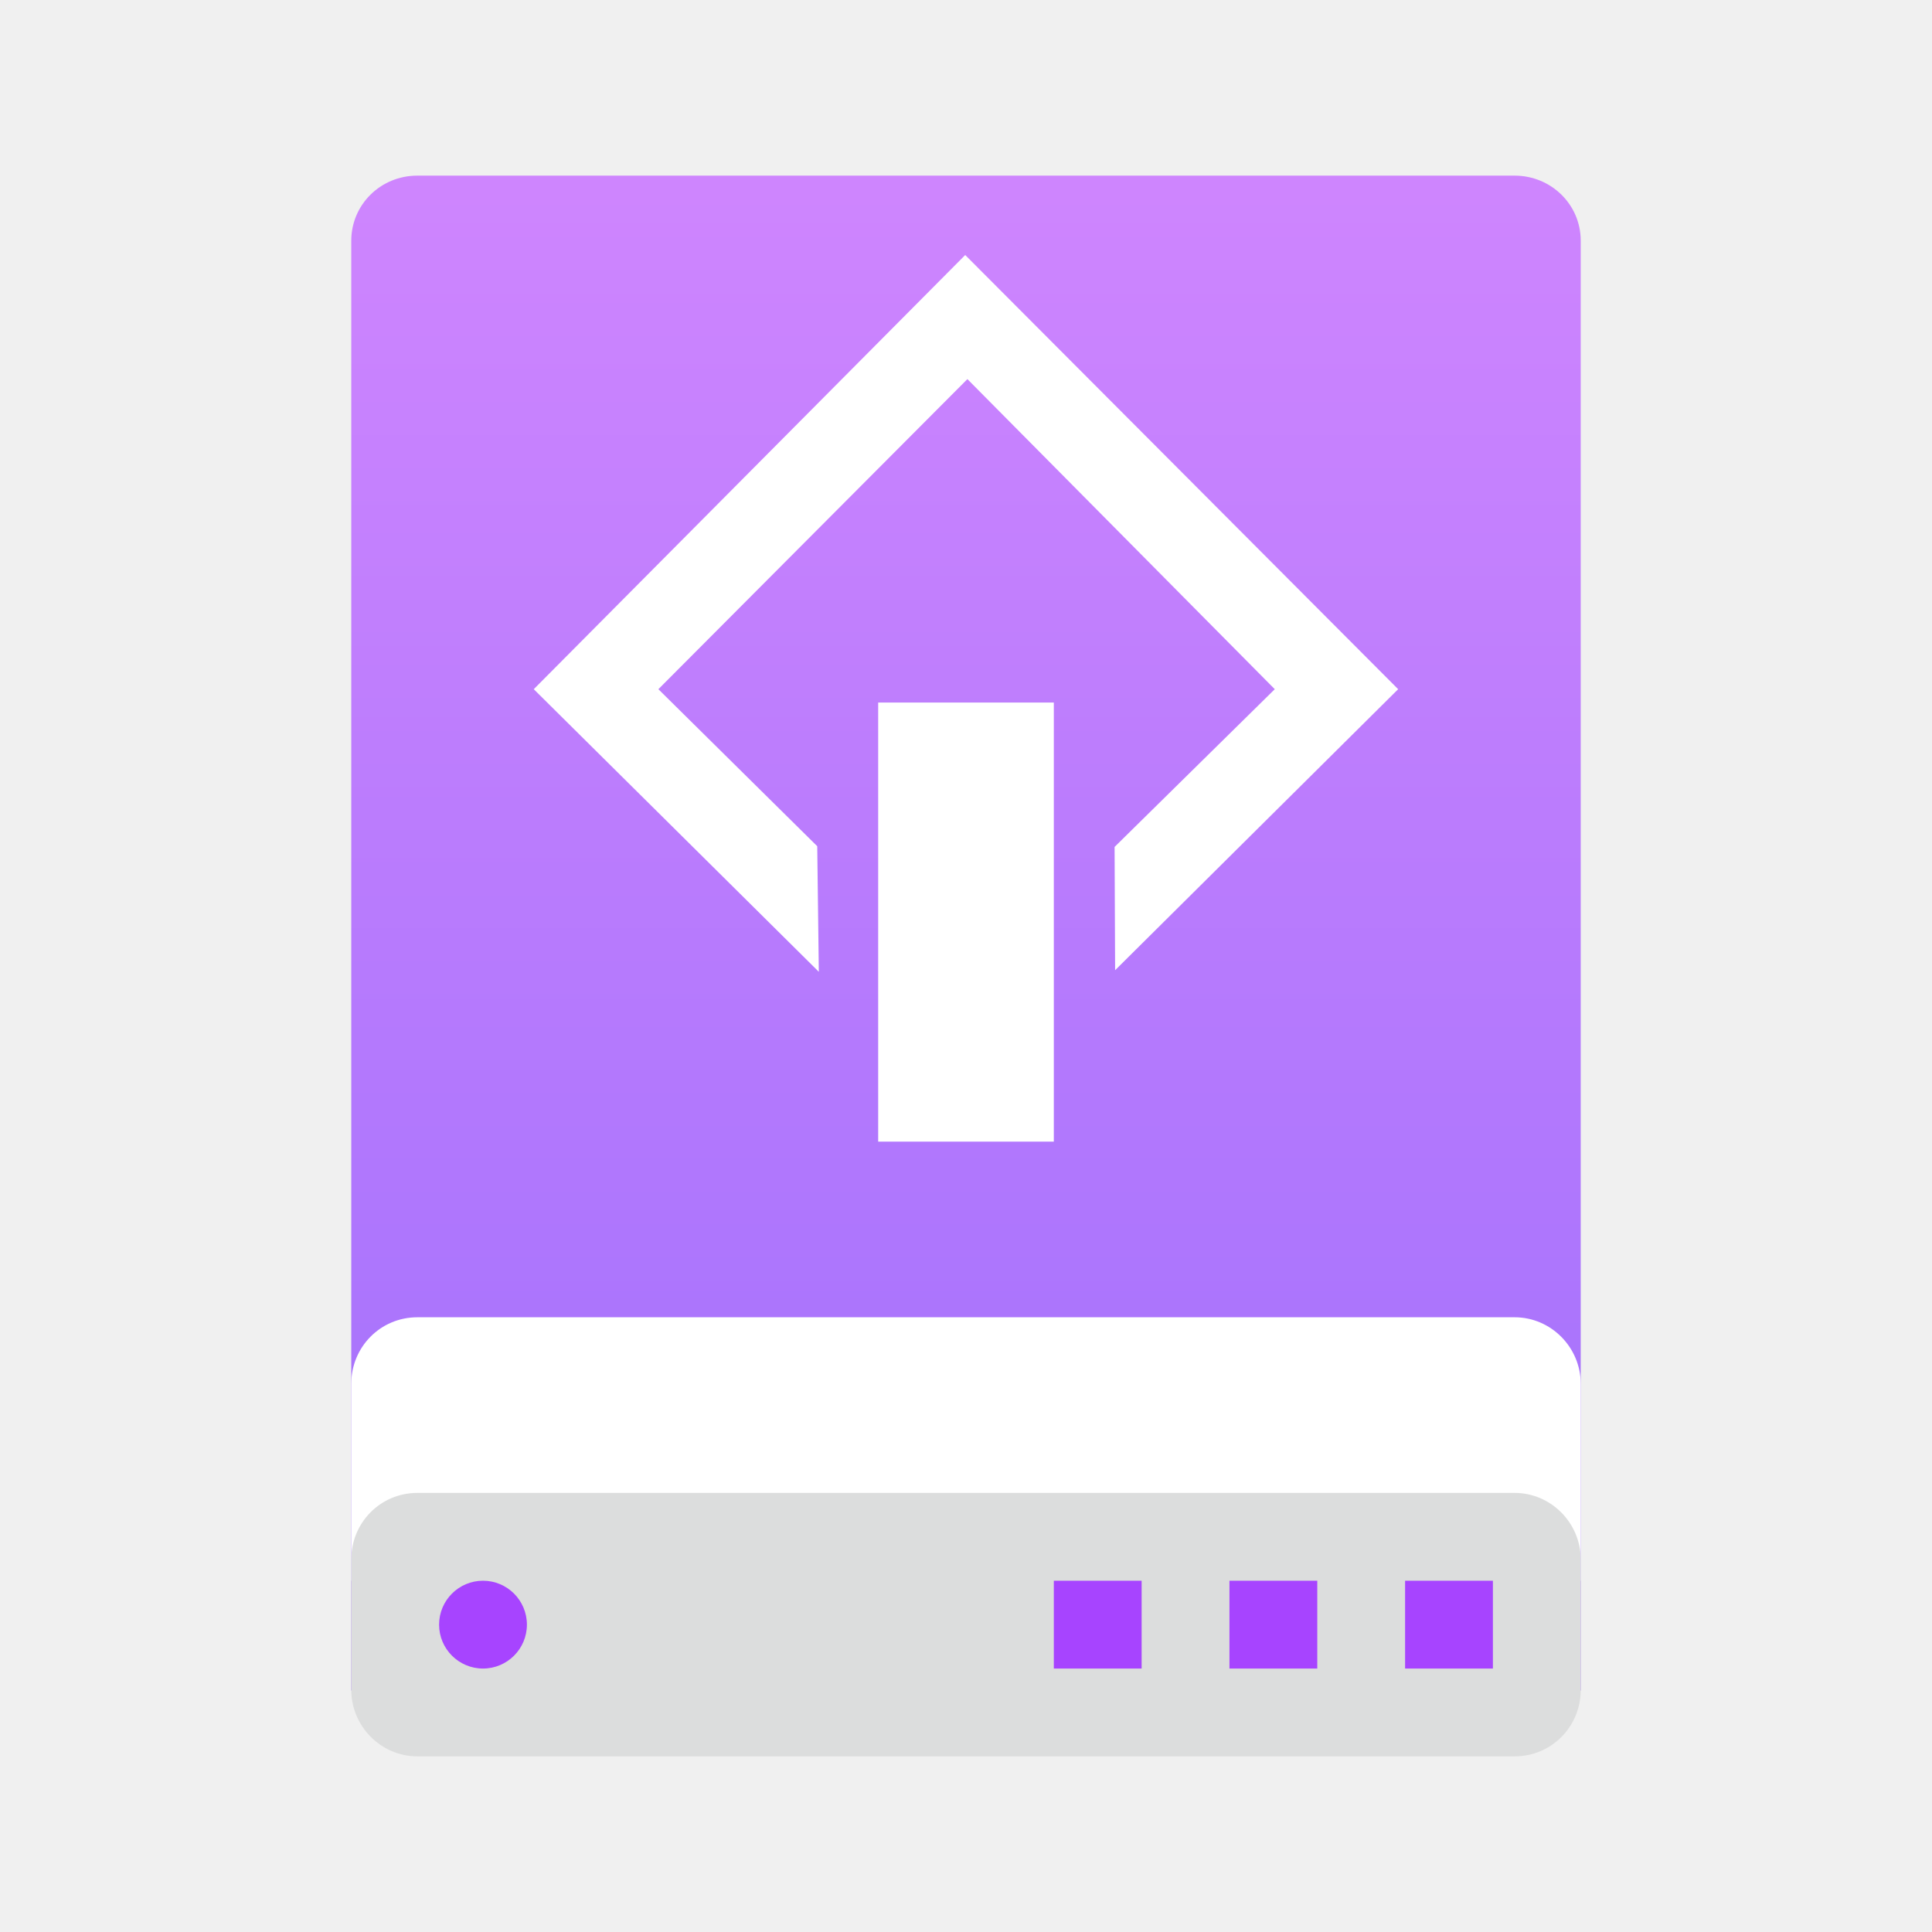
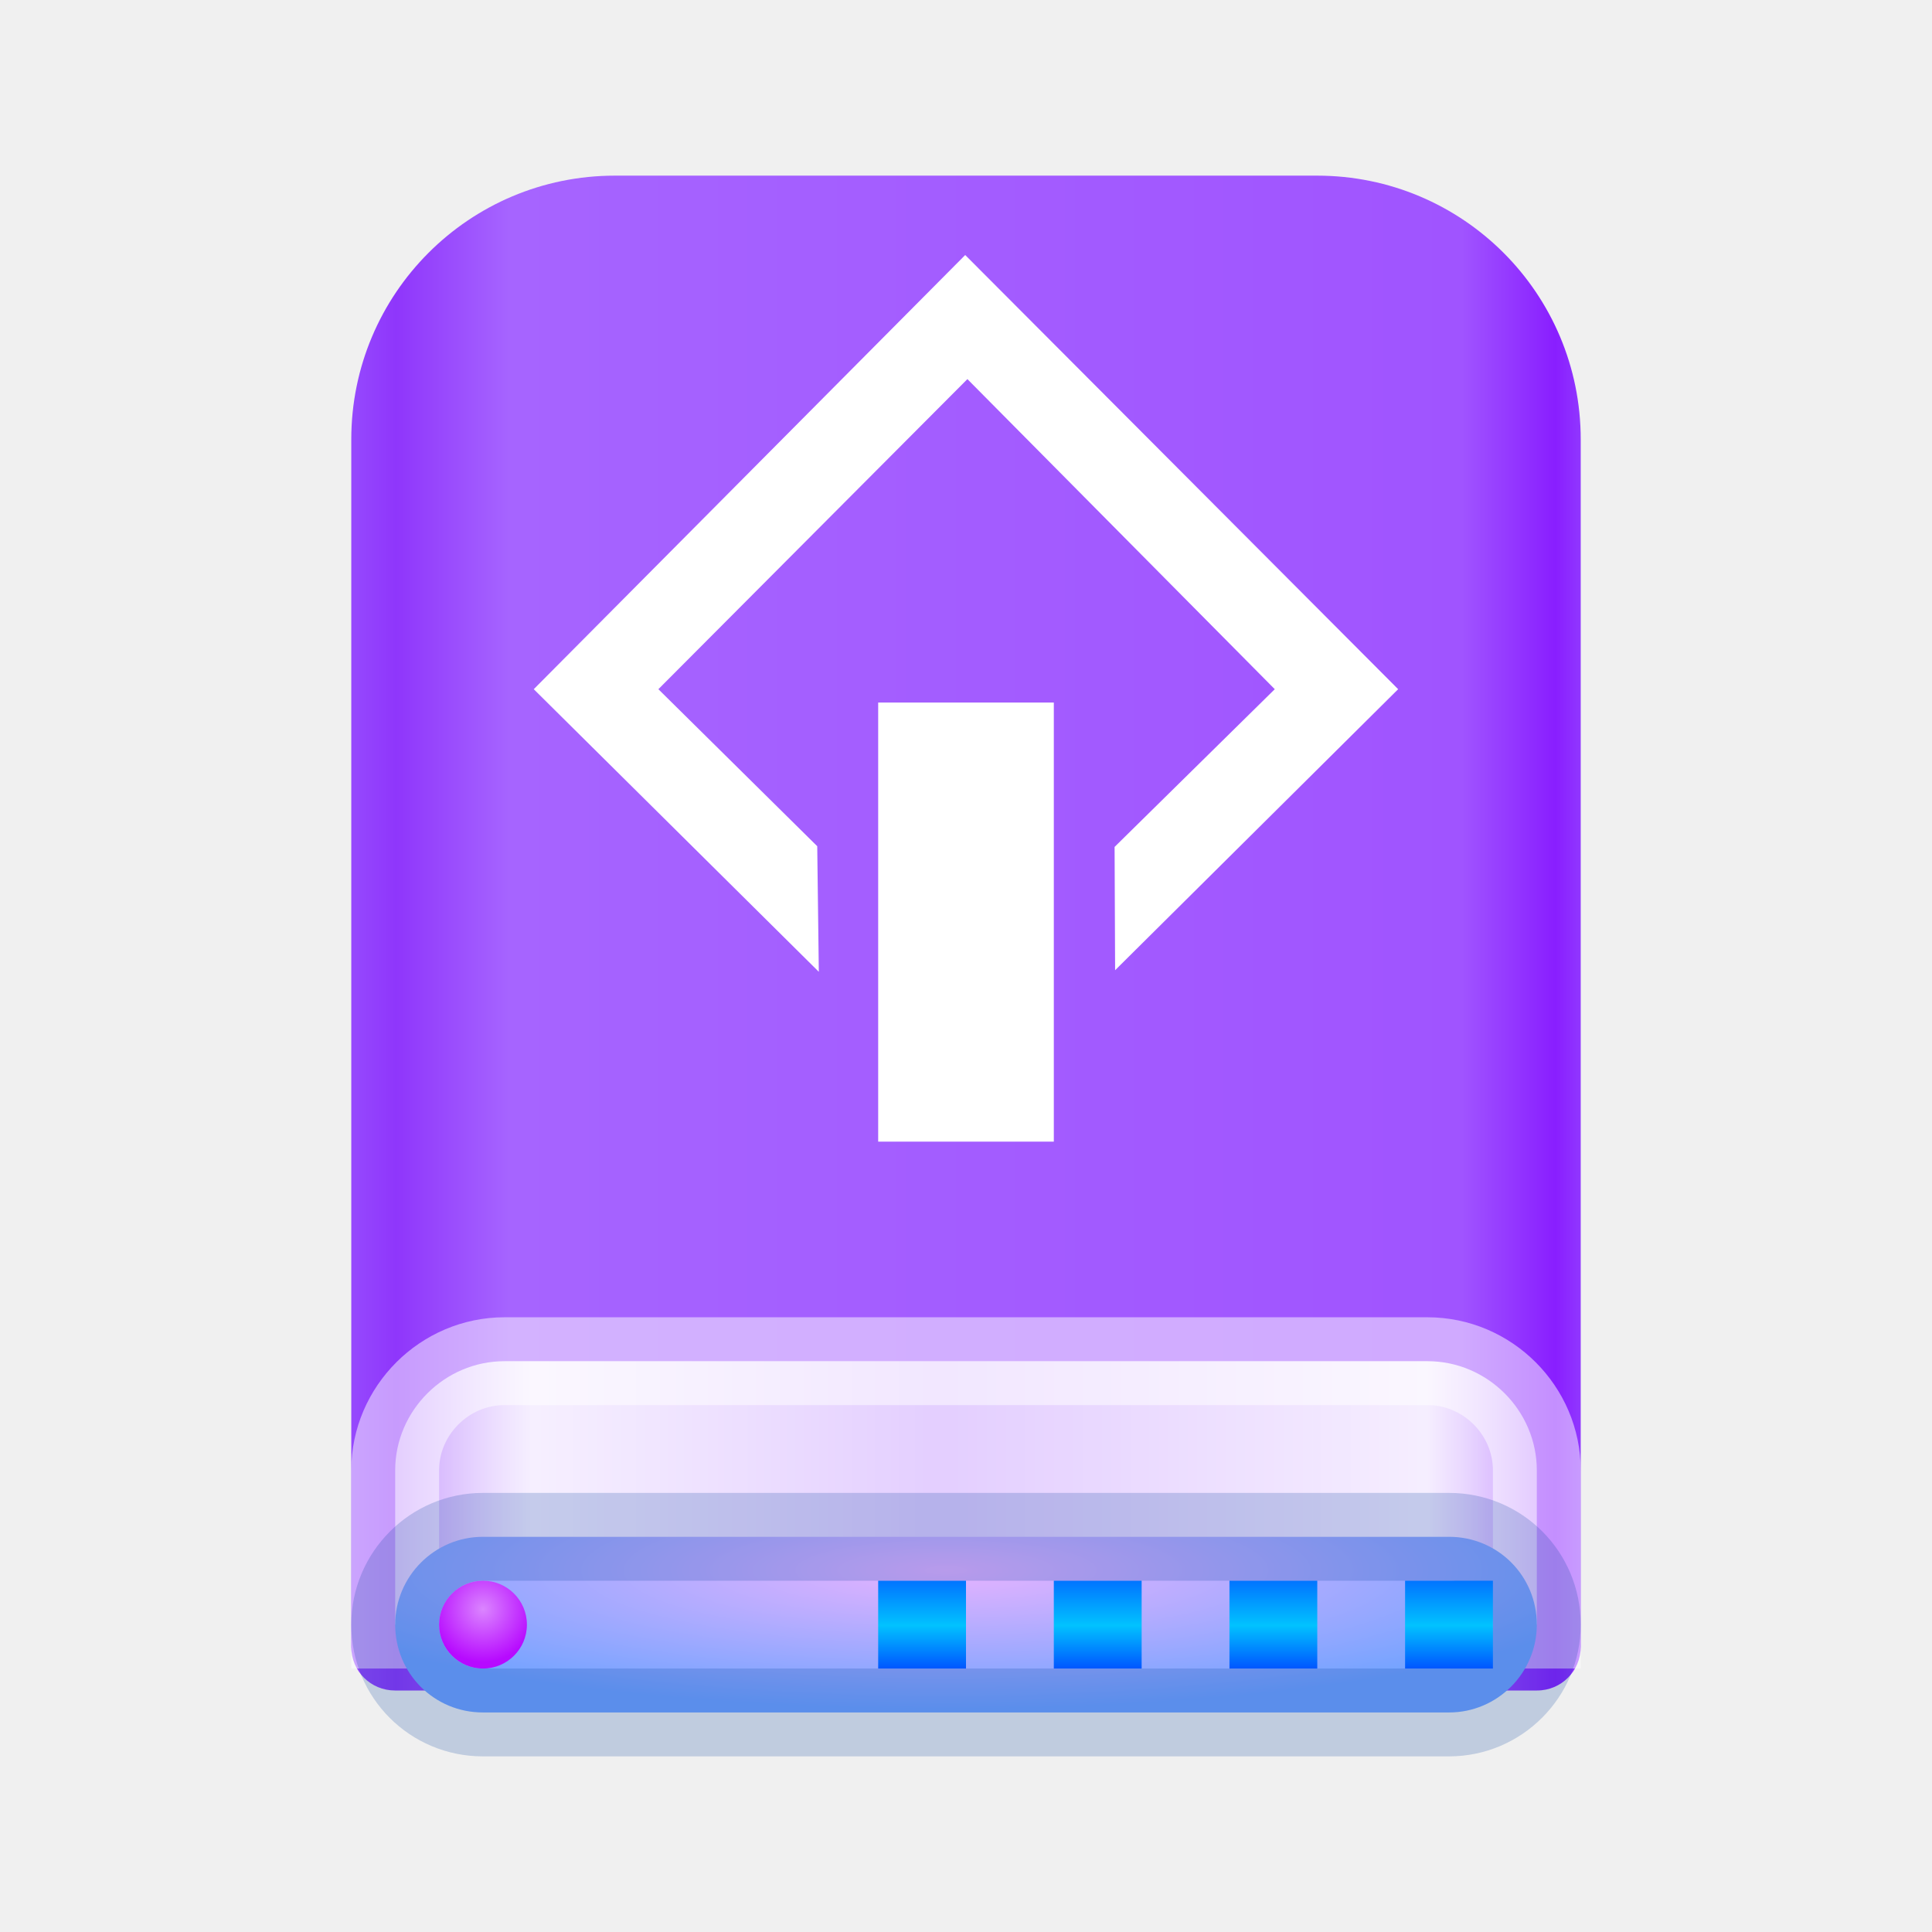
- <svg xmlns="http://www.w3.org/2000/svg" width="22px" height="22px" viewBox="0 0 22 22" version="1.1">
+ <svg xmlns="http://www.w3.org/2000/svg" width="22" height="22" viewBox="0 0 22 22">
  <defs>
-     <linearGradient x1="50%" y1="1.459%" x2="50%" y2="97.923%" id="linearGradient-1">
-       <stop stop-color="#CE85FE" offset="0%" />
-       <stop stop-color="#A170FC" offset="100%" />
+     <linearGradient id="drive-removable-media-scsi-a" x1="102.549%" x2="-2.652%" y1="57.682%" y2="57.682%">
+       <stop offset="0%" stop-color="#9B58FF" />
+       <stop offset="4.571%" stop-color="#891EFF" />
+       <stop offset="11.797%" stop-color="#A054FF" />
+       <stop offset="85.095%" stop-color="#A664FF" />
+       <stop offset="93.793%" stop-color="#8F36FB" />
+       <stop offset="100%" stop-color="#9B58FF" />
    </linearGradient>
+     <linearGradient id="drive-removable-media-scsi-b" x1="100%" x2="0%" y1="56.43%" y2="56.43%">
+       <stop offset="0%" stop-color="#FFF" stop-opacity=".5" />
+       <stop offset="9.936%" stop-color="#FFF" stop-opacity=".9" />
+       <stop offset="52.356%" stop-color="#FFF" stop-opacity=".7" />
+       <stop offset="87.648%" stop-color="#FFF" stop-opacity=".9" />
+       <stop offset="100%" stop-color="#FFF" stop-opacity=".5" />
+     </linearGradient>
+     <radialGradient id="drive-removable-media-scsi-c" cx="48.239%" cy="19.103%" r="78.654%" fx="48.239%" fy="19.103%" gradientTransform="matrix(0 1 -.7673 0 .629 -.291)">
+       <stop offset="0%" stop-color="#E6B3FF" />
+       <stop offset="100%" stop-color="#72A3FF" />
+     </radialGradient>
+     <linearGradient id="drive-removable-media-scsi-d" x1="50%" x2="50%" y1="0%" y2="100%">
+       <stop offset="0%" stop-color="#0174FF" />
+       <stop offset="50.85%" stop-color="#01C2FF" />
+       <stop offset="100%" stop-color="#0056FF" />
+     </linearGradient>
+     <radialGradient id="drive-removable-media-scsi-e" cx="50%" cy="32.361%" r="60.349%" fx="50%" fy="32.361%">
+       <stop offset="0%" stop-color="#DB85FF" />
+       <stop offset="100%" stop-color="#B70AFF" />
+     </radialGradient>
  </defs>
-   <g id="Page-1" stroke="none" stroke-width="1" fill="none" fill-rule="evenodd">
-     <g id="drive-removable-media-scsi">
-       <g id="Group-2" transform="translate(4, 2)">
-         <path d="M0,0.741 C0,0.332 0.332,0 0.753,0 L13.247,0 C13.663,0 14,0.329 14,0.741 L14,17.25 L0,17.25 L0,0.741 Z" id="Rectangle-1" fill="url(#linearGradient-1)" />
-         <path d="M0,13.757 C0,13.339 0.332,13 0.753,13 L13.247,13 C13.663,13 14,13.344 14,13.757 L14,16 L5.833,16 L0,16 L0,13.757 Z" id="Rectangle-3" fill="#FFFFFF" />
-         <path d="M0,15.757 C0,15.339 0.332,15 0.753,15 L13.247,15 C13.663,15 14,15.344 14,15.757 L14,17.243 C14,17.661 13.668,18 13.247,18 L0.753,18 C0.337,18 0,17.656 0,17.243 L0,15.757 Z" id="Rectangle-1" fill="#DCDDDD" />
-         <path d="M12,16 L13,16 L13,17 L12,17 L12,16 Z M10,16 L11,16 L11,17 L10,17 L10,16 Z M8,16 L9,16 L9,17 L8,17 L8,16 Z" id="Combined-Shape" fill="#A744FF" />
-         <path d="M1.5,17 C1.776,17 2,16.776 2,16.5 C2,16.224 1.776,16 1.5,16 C1.224,16 1,16.224 1,16.5 C1,16.776 1.224,17 1.5,17 Z" id="Oval" fill="#A744FF" />
-       </g>
-       <g id="Group" transform="translate(6, 2)" fill="#FFFFFF">
-         <rect id="Rectangle-path" x="4" y="6" width="2" height="5" />
-         <polygon id="Shape" points="3.306 7.636 1.497 5.848 5.016 2.317 8.516 5.848 6.692 7.644 6.698 9.048 9.921 5.848 4.991 0.904 0.078 5.848 3.324 9.066" />
-       </g>
+   <g fill="none" fill-rule="evenodd">
+     <g transform="translate(4 2)">
+       <path fill="url(#drive-removable-media-scsi-a)" d="M0,3.005 C0,1.345 1.342,0 3.003,0 L10.997,0 C12.655,0 14,1.339 14,3.005 L14,16.752 C14,17.027 13.78,17.25 13.502,17.25 L0.498,17.25 C0.223,17.25 0,17.032 0,16.752 L0,3.005 Z" />
+       <path fill="url(#drive-removable-media-scsi-b)" stroke="#FFF" stroke-opacity=".5" d="M0.5,16.5 L5.335,16.5 C5.834,16.5 5.834,16.5 6.331,16.5 L13.5,16.5 L13.5,14.743 C13.5,14.063 12.939,13.5 12.255,13.5 L1.745,13.5 C1.064,13.5 0.5,14.061 0.5,14.743 L0.5,16.5 Z" />
+       <path fill="url(#drive-removable-media-scsi-c)" stroke="#003D9C" stroke-opacity=".2" d="M0.5,16.5 C0.5,17.056 0.945,17.5 1.498,17.5 L12.502,17.5 C13.05,17.5 13.5,17.051 13.5,16.5 C13.5,15.944 13.055,15.5 12.502,15.5 L1.498,15.5 C0.95,15.5 0.5,15.949 0.5,16.5 Z" />
+       <path fill="url(#drive-removable-media-scsi-d)" d="M13,16 L13,17 L12,17 L12,16 L13,16 Z M11,16 L11,17 L10,17 L10,16 L11,16 Z M9,16 L9,17 L8,17 L8,16 L9,16 Z M7,16 L7,17 L6,17 L6,16 L7,16 Z" />
+       <path fill="url(#drive-removable-media-scsi-e)" d="M1.5,17 C1.776,17 2,16.776 2,16.5 C2,16.224 1.776,16 1.5,16 C1.224,16 1,16.224 1,16.5 C1,16.776 1.224,17 1.5,17 Z" />
+     </g>
+     <g fill="#FFF" transform="translate(6 2)">
+       <polygon points="4 6 6 6 6 11 4 11" />
+       <polygon points="3.306 7.636 1.497 5.848 5.016 2.317 8.516 5.848 6.692 7.644 6.698 9.048 9.921 5.848 4.991 .904 .078 5.848 3.324 9.066" />
    </g>
  </g>
</svg>
